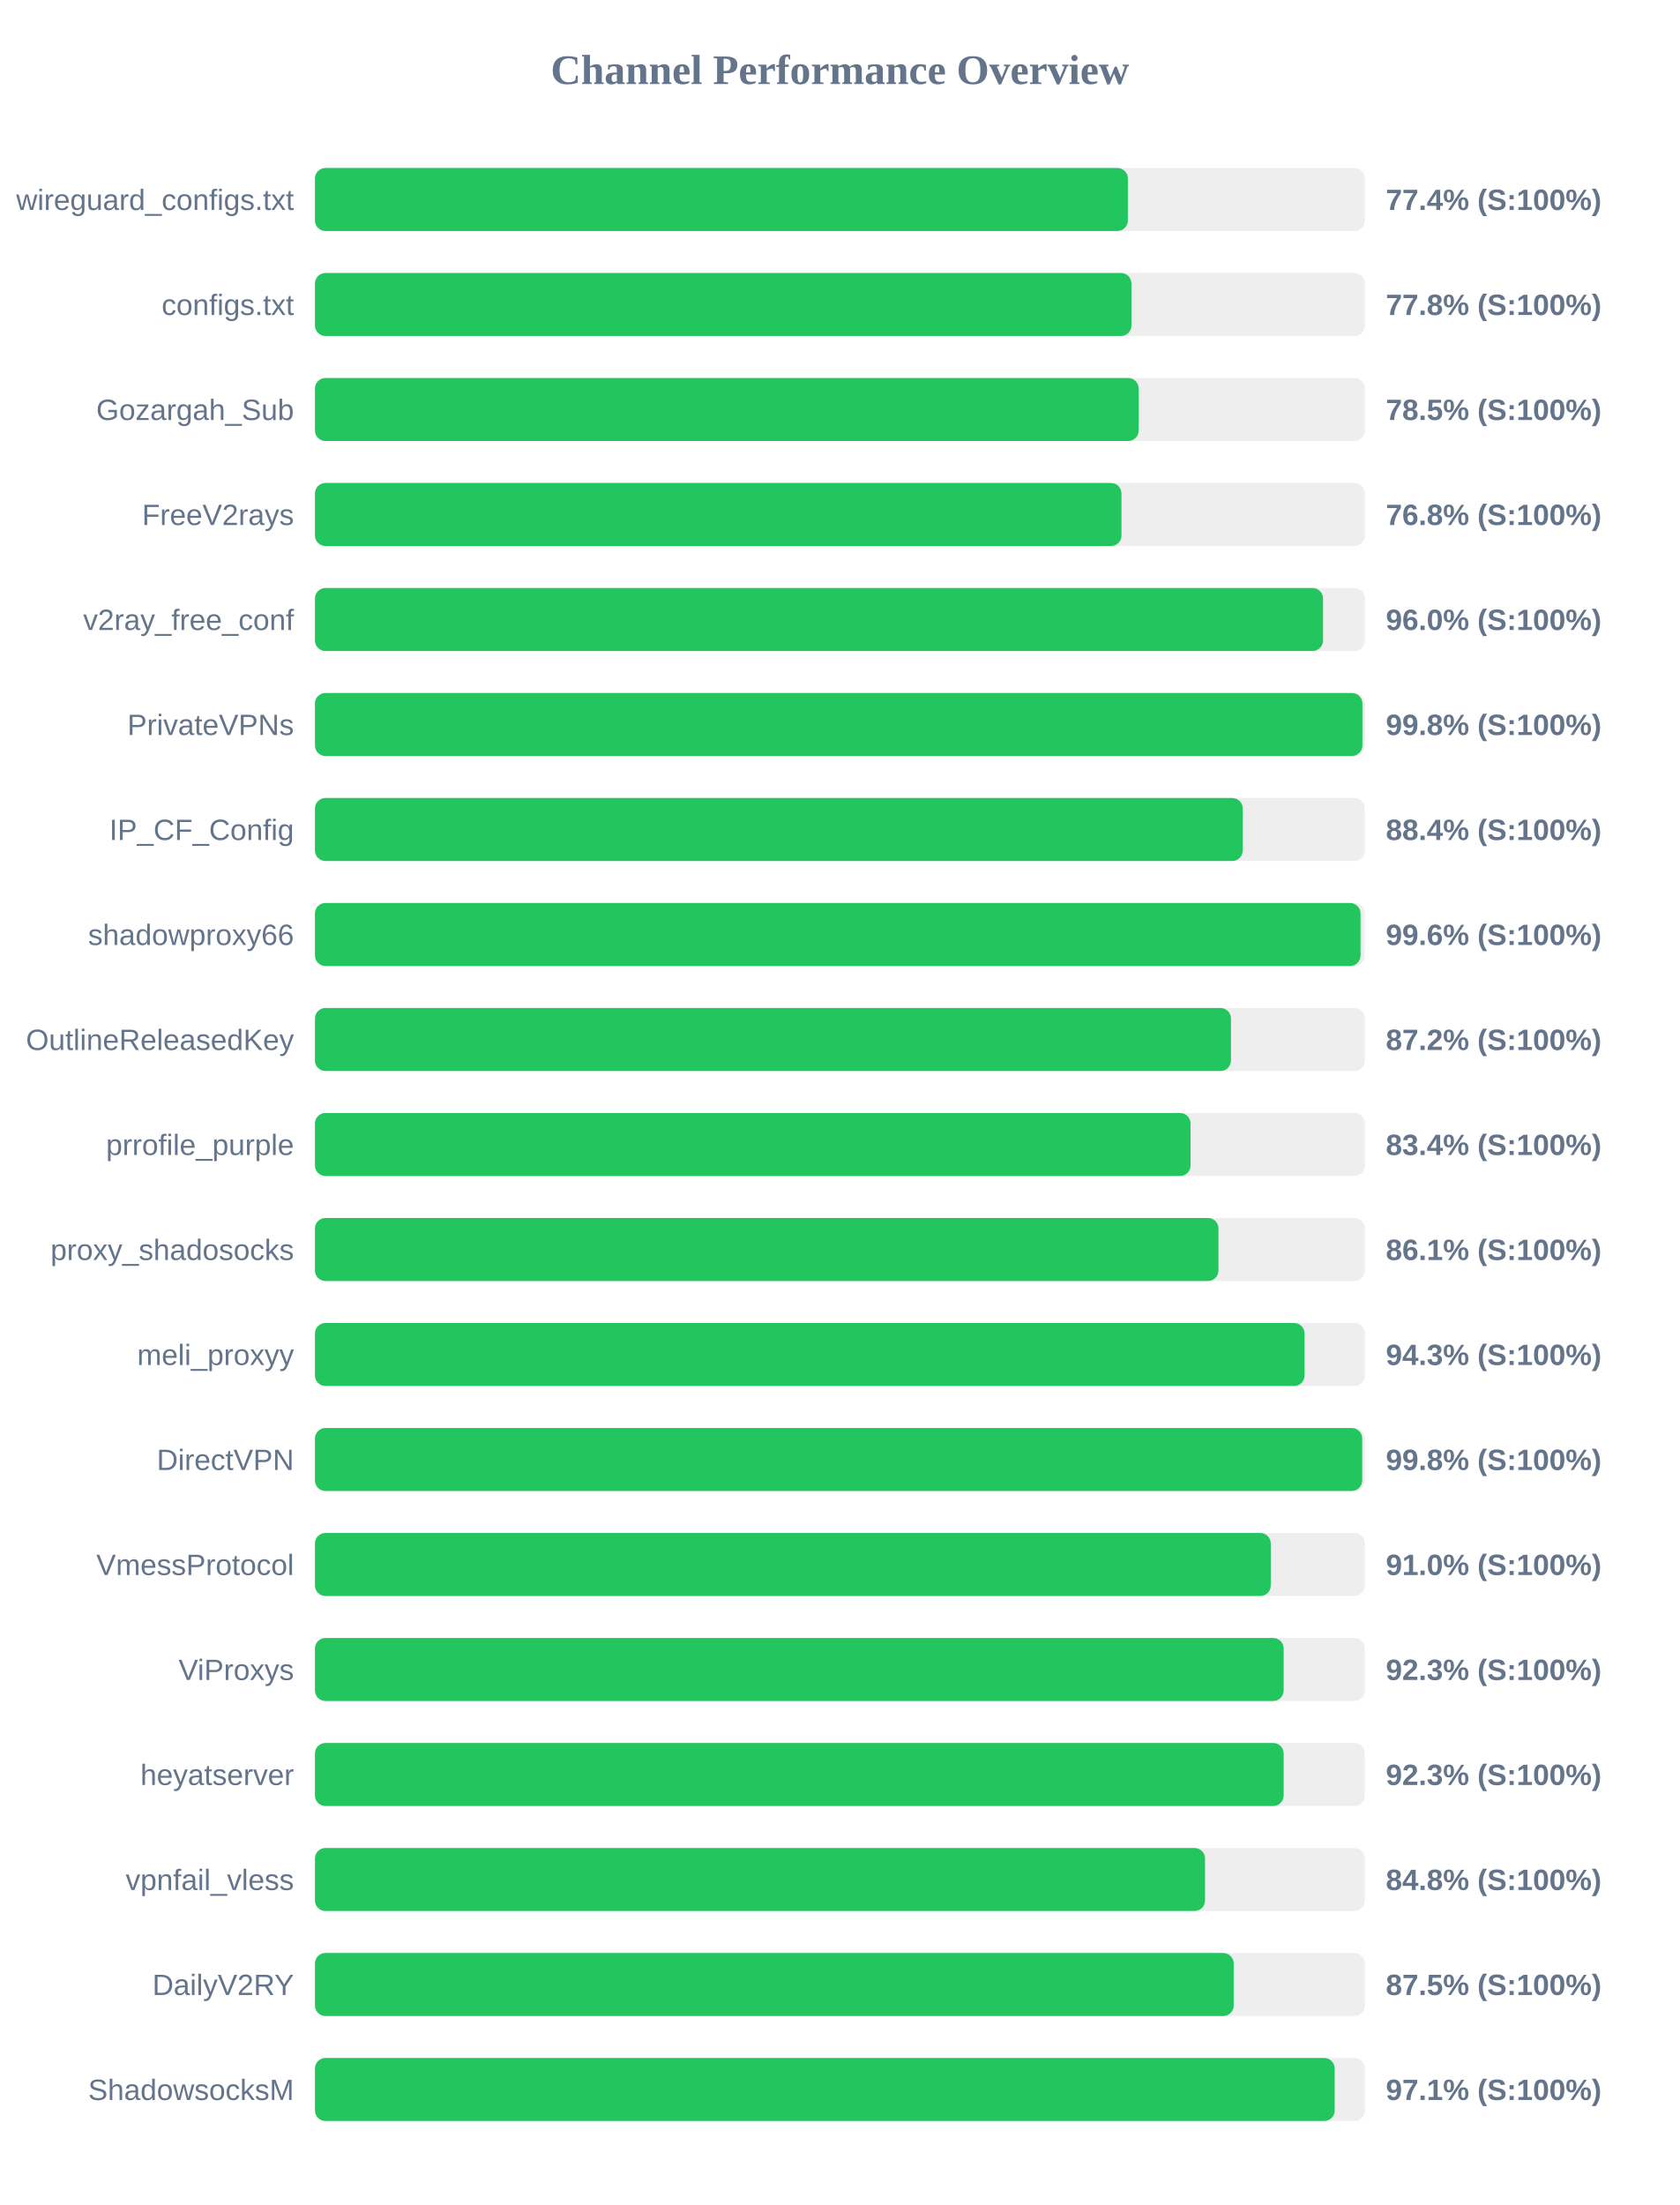
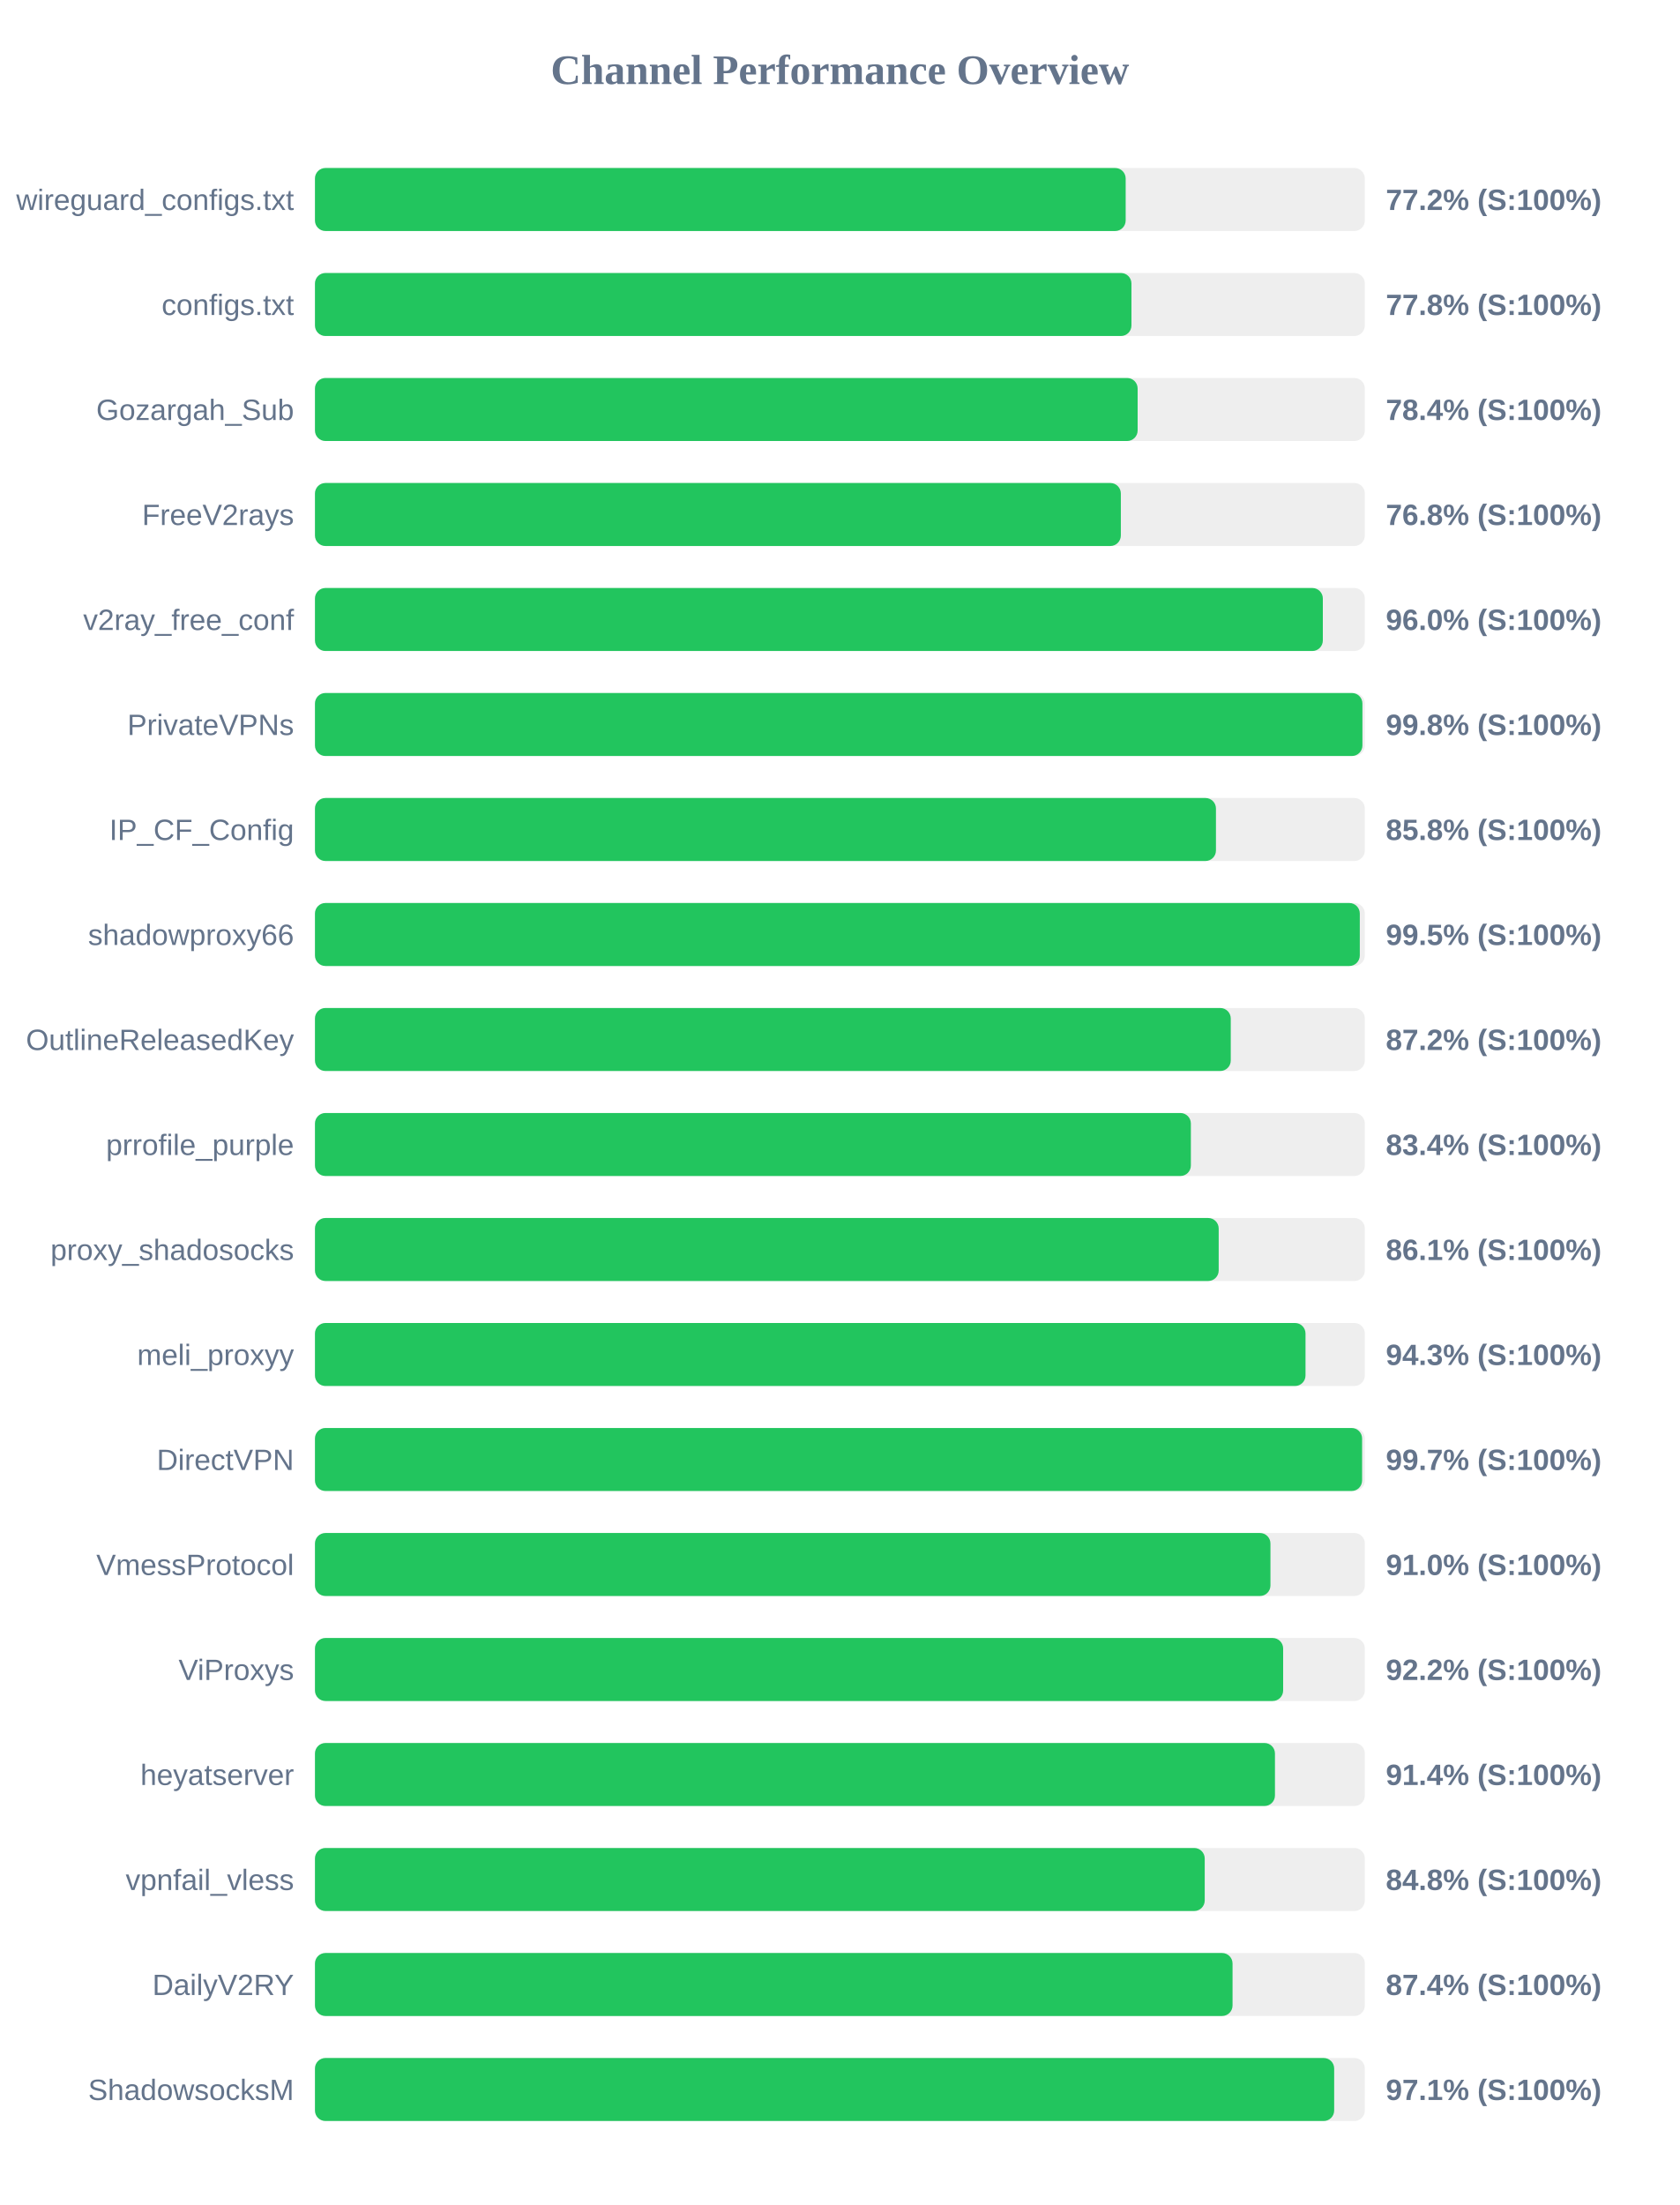
<svg xmlns="http://www.w3.org/2000/svg" width="800" height="1050" version="1.1">
  <style>
        .row { font: 14px Arial; fill: #64748b; }
        .score { font: bold 14px Arial; fill: #64748b; }
    </style>
  <text x="400" y="40" text-anchor="middle" font-size="20px" font-weight="bold" fill="#64748b">Channel Performance Overview</text>
  <rect x="150" y="80" width="500" height="30" fill="#eee" rx="5" />
-   <rect x="150" y="80" width="387.15" height="30" fill="#22c55e" rx="5" />
+   <rect x="150" y="80" width="386.1" height="30" fill="#22c55e" rx="5" />
  <text x="140" y="100" text-anchor="end" class="row">wireguard_configs.txt</text>
-   <text x="660" y="100" text-anchor="start" class="score">77.4% (S:100%)</text>
+   <text x="660" y="100" text-anchor="start" class="score">77.2% (S:100%)</text>
  <rect x="150" y="130" width="500" height="30" fill="#eee" rx="5" />
  <rect x="150" y="130" width="388.85" height="30" fill="#22c55e" rx="5" />
  <text x="140" y="150" text-anchor="end" class="row">configs.txt</text>
  <text x="660" y="150" text-anchor="start" class="score">77.8% (S:100%)</text>
  <rect x="150" y="180" width="500" height="30" fill="#eee" rx="5" />
-   <rect x="150" y="180" width="392.3" height="30" fill="#22c55e" rx="5" />
+   <rect x="150" y="180" width="391.8" height="30" fill="#22c55e" rx="5" />
  <text x="140" y="200" text-anchor="end" class="row">Gozargah_Sub</text>
-   <text x="660" y="200" text-anchor="start" class="score">78.5% (S:100%)</text>
+   <text x="660" y="200" text-anchor="start" class="score">78.4% (S:100%)</text>
  <rect x="150" y="230" width="500" height="30" fill="#eee" rx="5" />
-   <rect x="150" y="230" width="384.1" height="30" fill="#22c55e" rx="5" />
+   <rect x="150" y="230" width="383.8" height="30" fill="#22c55e" rx="5" />
  <text x="140" y="250" text-anchor="end" class="row">FreeV2rays</text>
  <text x="660" y="250" text-anchor="start" class="score">76.8% (S:100%)</text>
  <rect x="150" y="280" width="500" height="30" fill="#eee" rx="5" />
-   <rect x="150" y="280" width="480.1" height="30" fill="#22c55e" rx="5" />
+   <rect x="150" y="280" width="480.0" height="30" fill="#22c55e" rx="5" />
  <text x="140" y="300" text-anchor="end" class="row">v2ray_free_conf</text>
  <text x="660" y="300" text-anchor="start" class="score">96.0% (S:100%)</text>
  <rect x="150" y="330" width="500" height="30" fill="#eee" rx="5" />
  <rect x="150" y="330" width="498.85" height="30" fill="#22c55e" rx="5" />
  <text x="140" y="350" text-anchor="end" class="row">PrivateVPNs</text>
  <text x="660" y="350" text-anchor="start" class="score">99.8% (S:100%)</text>
  <rect x="150" y="380" width="500" height="30" fill="#eee" rx="5" />
-   <rect x="150" y="380" width="441.85" height="30" fill="#22c55e" rx="5" />
+   <rect x="150" y="380" width="429.1" height="30" fill="#22c55e" rx="5" />
  <text x="140" y="400" text-anchor="end" class="row">IP_CF_Config</text>
-   <text x="660" y="400" text-anchor="start" class="score">88.4% (S:100%)</text>
+   <text x="660" y="400" text-anchor="start" class="score">85.8% (S:100%)</text>
  <rect x="150" y="430" width="500" height="30" fill="#eee" rx="5" />
-   <rect x="150" y="430" width="497.95" height="30" fill="#22c55e" rx="5" />
+   <rect x="150" y="430" width="497.6" height="30" fill="#22c55e" rx="5" />
  <text x="140" y="450" text-anchor="end" class="row">shadowproxy66</text>
-   <text x="660" y="450" text-anchor="start" class="score">99.6% (S:100%)</text>
+   <text x="660" y="450" text-anchor="start" class="score">99.5% (S:100%)</text>
  <rect x="150" y="480" width="500" height="30" fill="#eee" rx="5" />
-   <rect x="150" y="480" width="436.25" height="30" fill="#22c55e" rx="5" />
+   <rect x="150" y="480" width="436.15" height="30" fill="#22c55e" rx="5" />
  <text x="140" y="500" text-anchor="end" class="row">OutlineReleasedKey</text>
  <text x="660" y="500" text-anchor="start" class="score">87.2% (S:100%)</text>
  <rect x="150" y="530" width="500" height="30" fill="#eee" rx="5" />
-   <rect x="150" y="530" width="417.0" height="30" fill="#22c55e" rx="5" />
+   <rect x="150" y="530" width="417.15" height="30" fill="#22c55e" rx="5" />
  <text x="140" y="550" text-anchor="end" class="row">prrofile_purple</text>
  <text x="660" y="550" text-anchor="start" class="score">83.4% (S:100%)</text>
  <rect x="150" y="580" width="500" height="30" fill="#eee" rx="5" />
-   <rect x="150" y="580" width="430.3" height="30" fill="#22c55e" rx="5" />
+   <rect x="150" y="580" width="430.4" height="30" fill="#22c55e" rx="5" />
  <text x="140" y="600" text-anchor="end" class="row">proxy_shadosocks</text>
  <text x="660" y="600" text-anchor="start" class="score">86.1% (S:100%)</text>
  <rect x="150" y="630" width="500" height="30" fill="#eee" rx="5" />
-   <rect x="150" y="630" width="471.3" height="30" fill="#22c55e" rx="5" />
+   <rect x="150" y="630" width="471.75" height="30" fill="#22c55e" rx="5" />
  <text x="140" y="650" text-anchor="end" class="row">meli_proxyy</text>
  <text x="660" y="650" text-anchor="start" class="score">94.3% (S:100%)</text>
  <rect x="150" y="680" width="500" height="30" fill="#eee" rx="5" />
-   <rect x="150" y="680" width="498.75" height="30" fill="#22c55e" rx="5" />
+   <rect x="150" y="680" width="498.7" height="30" fill="#22c55e" rx="5" />
  <text x="140" y="700" text-anchor="end" class="row">DirectVPN</text>
-   <text x="660" y="700" text-anchor="start" class="score">99.8% (S:100%)</text>
+   <text x="660" y="700" text-anchor="start" class="score">99.7% (S:100%)</text>
  <rect x="150" y="730" width="500" height="30" fill="#eee" rx="5" />
-   <rect x="150" y="730" width="455.2" height="30" fill="#22c55e" rx="5" />
+   <rect x="150" y="730" width="455.05" height="30" fill="#22c55e" rx="5" />
  <text x="140" y="750" text-anchor="end" class="row">VmessProtocol</text>
  <text x="660" y="750" text-anchor="start" class="score">91.0% (S:100%)</text>
  <rect x="150" y="780" width="500" height="30" fill="#eee" rx="5" />
-   <rect x="150" y="780" width="461.35" height="30" fill="#22c55e" rx="5" />
+   <rect x="150" y="780" width="461.1" height="30" fill="#22c55e" rx="5" />
  <text x="140" y="800" text-anchor="end" class="row">ViProxys</text>
-   <text x="660" y="800" text-anchor="start" class="score">92.3% (S:100%)</text>
+   <text x="660" y="800" text-anchor="start" class="score">92.2% (S:100%)</text>
  <rect x="150" y="830" width="500" height="30" fill="#eee" rx="5" />
-   <rect x="150" y="830" width="461.35" height="30" fill="#22c55e" rx="5" />
+   <rect x="150" y="830" width="457.2" height="30" fill="#22c55e" rx="5" />
  <text x="140" y="850" text-anchor="end" class="row">heyatserver</text>
-   <text x="660" y="850" text-anchor="start" class="score">92.3% (S:100%)</text>
+   <text x="660" y="850" text-anchor="start" class="score">91.4% (S:100%)</text>
  <rect x="150" y="880" width="500" height="30" fill="#eee" rx="5" />
-   <rect x="150" y="880" width="423.9" height="30" fill="#22c55e" rx="5" />
+   <rect x="150" y="880" width="423.75" height="30" fill="#22c55e" rx="5" />
  <text x="140" y="900" text-anchor="end" class="row">vpnfail_vless</text>
  <text x="660" y="900" text-anchor="start" class="score">84.8% (S:100%)</text>
  <rect x="150" y="930" width="500" height="30" fill="#eee" rx="5" />
-   <rect x="150" y="930" width="437.55" height="30" fill="#22c55e" rx="5" />
+   <rect x="150" y="930" width="437.0" height="30" fill="#22c55e" rx="5" />
  <text x="140" y="950" text-anchor="end" class="row">DailyV2RY</text>
-   <text x="660" y="950" text-anchor="start" class="score">87.5% (S:100%)</text>
+   <text x="660" y="950" text-anchor="start" class="score">87.4% (S:100%)</text>
  <rect x="150" y="980" width="500" height="30" fill="#eee" rx="5" />
-   <rect x="150" y="980" width="485.65" height="30" fill="#22c55e" rx="5" />
+   <rect x="150" y="980" width="485.4" height="30" fill="#22c55e" rx="5" />
  <text x="140" y="1000" text-anchor="end" class="row">ShadowsocksM</text>
  <text x="660" y="1000" text-anchor="start" class="score">97.1% (S:100%)</text>
</svg>
